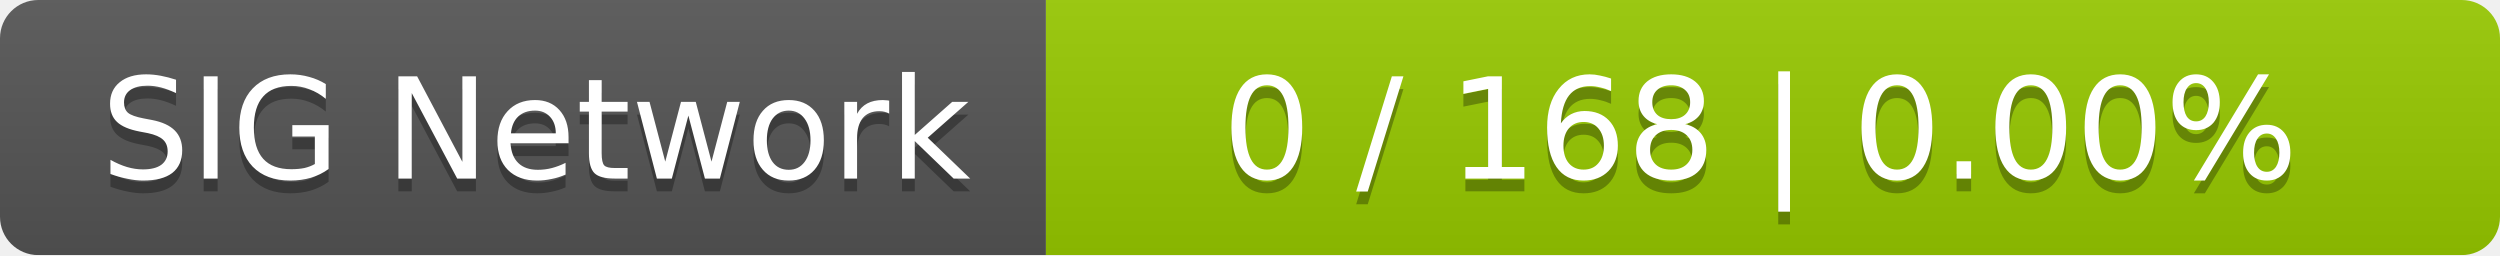
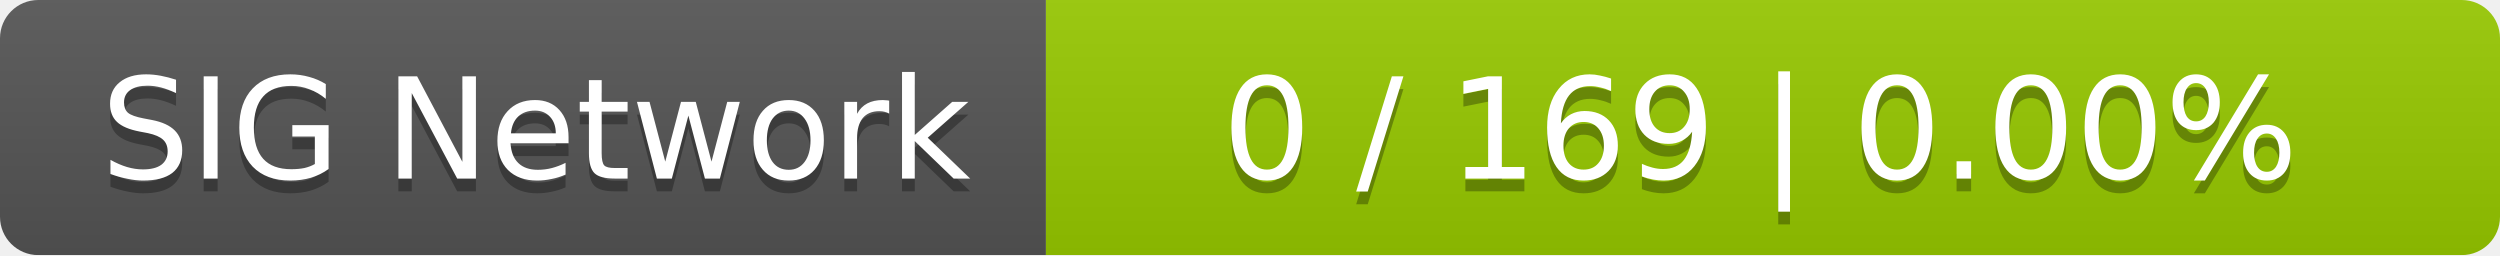
<svg xmlns="http://www.w3.org/2000/svg" width="196" height="20">
  <linearGradient id="smooth" x2="0" y2="100%">
    <stop offset="0" stop-color="#bbb" stop-opacity=".1" />
    <stop offset="1" stop-opacity=".1" />
  </linearGradient>
  <mask id="round">
    <rect width="196" height="20" rx="3" fill="#fff" />
  </mask>
  <g mask="url(#round)">
    <rect width="82" height="20" fill="#555" />
    <rect x="82" width="114" height="20" fill="#97ca00" />
    <rect width="196" height="20" fill="url(#smooth)" />
  </g>
  <g fill="#fff" text-anchor="middle" font-family="DejaVu Sans,Verdana,Geneva,sans-serif" font-size="11">
    <text x="42" y="15" fill="#010101" fill-opacity=".3">SIG Network</text>
    <text x="42" y="14">SIG Network</text>
-     <text x="138" y="15" fill="#010101" fill-opacity=".3">0 / 168    |    0.00%</text>
-     <text x="138" y="14">0 / 168    |    0.00%</text>
+     <text x="138" y="15" fill="#010101" fill-opacity=".3">0 / 169    |    0.00%</text>
+     <text x="138" y="14">0 / 169    |    0.00%</text>
  </g>
</svg>
